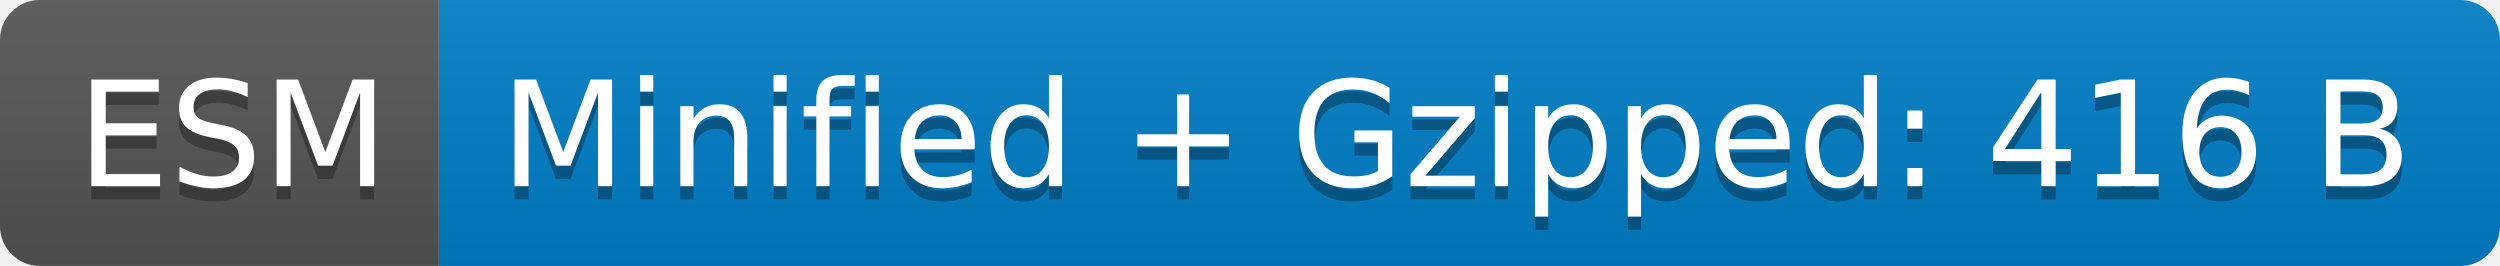
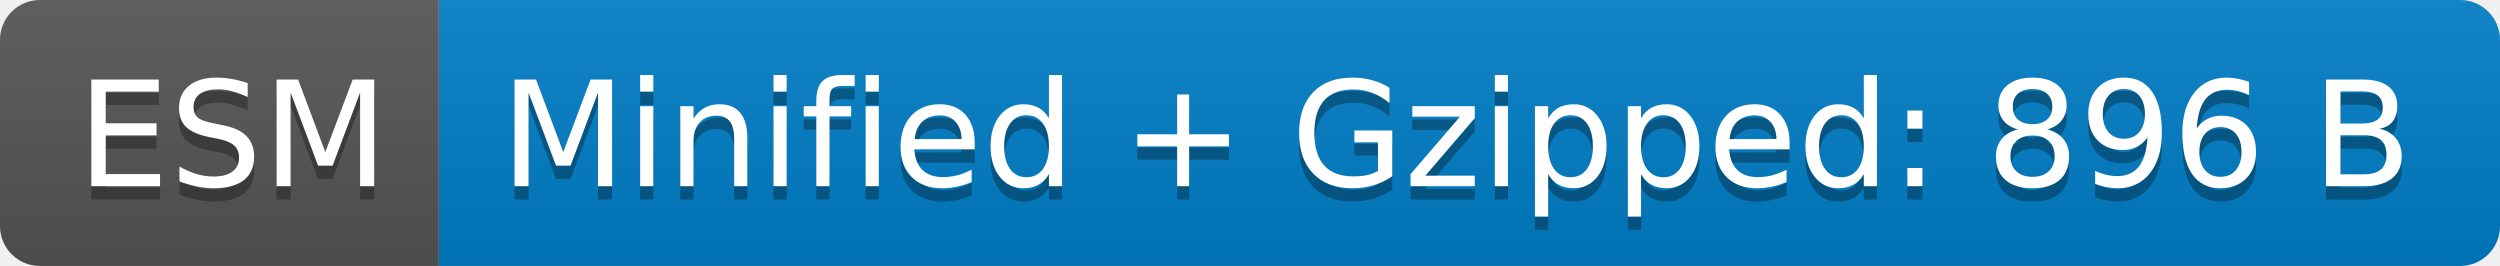
- <svg xmlns="http://www.w3.org/2000/svg" width="188" height="20" role="img" aria-label="ESM: Minified + Gzipped: 416 B">
+ <svg xmlns="http://www.w3.org/2000/svg" width="188" height="20" role="img" aria-label="ESM: Minified + Gzipped: 896 B">
  <linearGradient id="s" x2="0" y2="100%">
    <stop offset="0" stop-color="#bbb" stop-opacity=".1" />
    <stop offset="1" stop-opacity=".1" />
  </linearGradient>
  <clipPath id="r">
    <rect width="188" height="20" rx="3" fill="#fff" />
  </clipPath>
  <g clip-path="url(#r)">
    <rect width="33" height="20" fill="#555" />
    <rect x="33" width="155" height="20" fill="#007ec6" />
    <rect width="188" height="20" fill="url(#s)" />
  </g>
  <g fill="#fff" text-anchor="middle" font-family="Verdana,Geneva,DejaVu Sans,sans-serif" text-rendering="geometricPrecision" font-size="110">
    <text aria-hidden="true" x="175" y="150" fill="#010101" fill-opacity=".3" transform="scale(.1)" textLength="230">ESM</text>
    <text x="175" y="140" transform="scale(.1)" fill="#fff" textLength="230">ESM</text>
-     <text aria-hidden="true" x="1095" y="150" fill="#010101" fill-opacity=".3" transform="scale(.1)" textLength="1450">Minified + Gzipped: 416 B</text>
-     <text x="1095" y="140" transform="scale(.1)" fill="#fff" textLength="1450">Minified + Gzipped: 416 B</text>
+     <text aria-hidden="true" x="1095" y="150" fill="#010101" fill-opacity=".3" transform="scale(.1)" textLength="1450">Minified + Gzipped: 896 B</text>
+     <text x="1095" y="140" transform="scale(.1)" fill="#fff" textLength="1450">Minified + Gzipped: 896 B</text>
  </g>
</svg>
